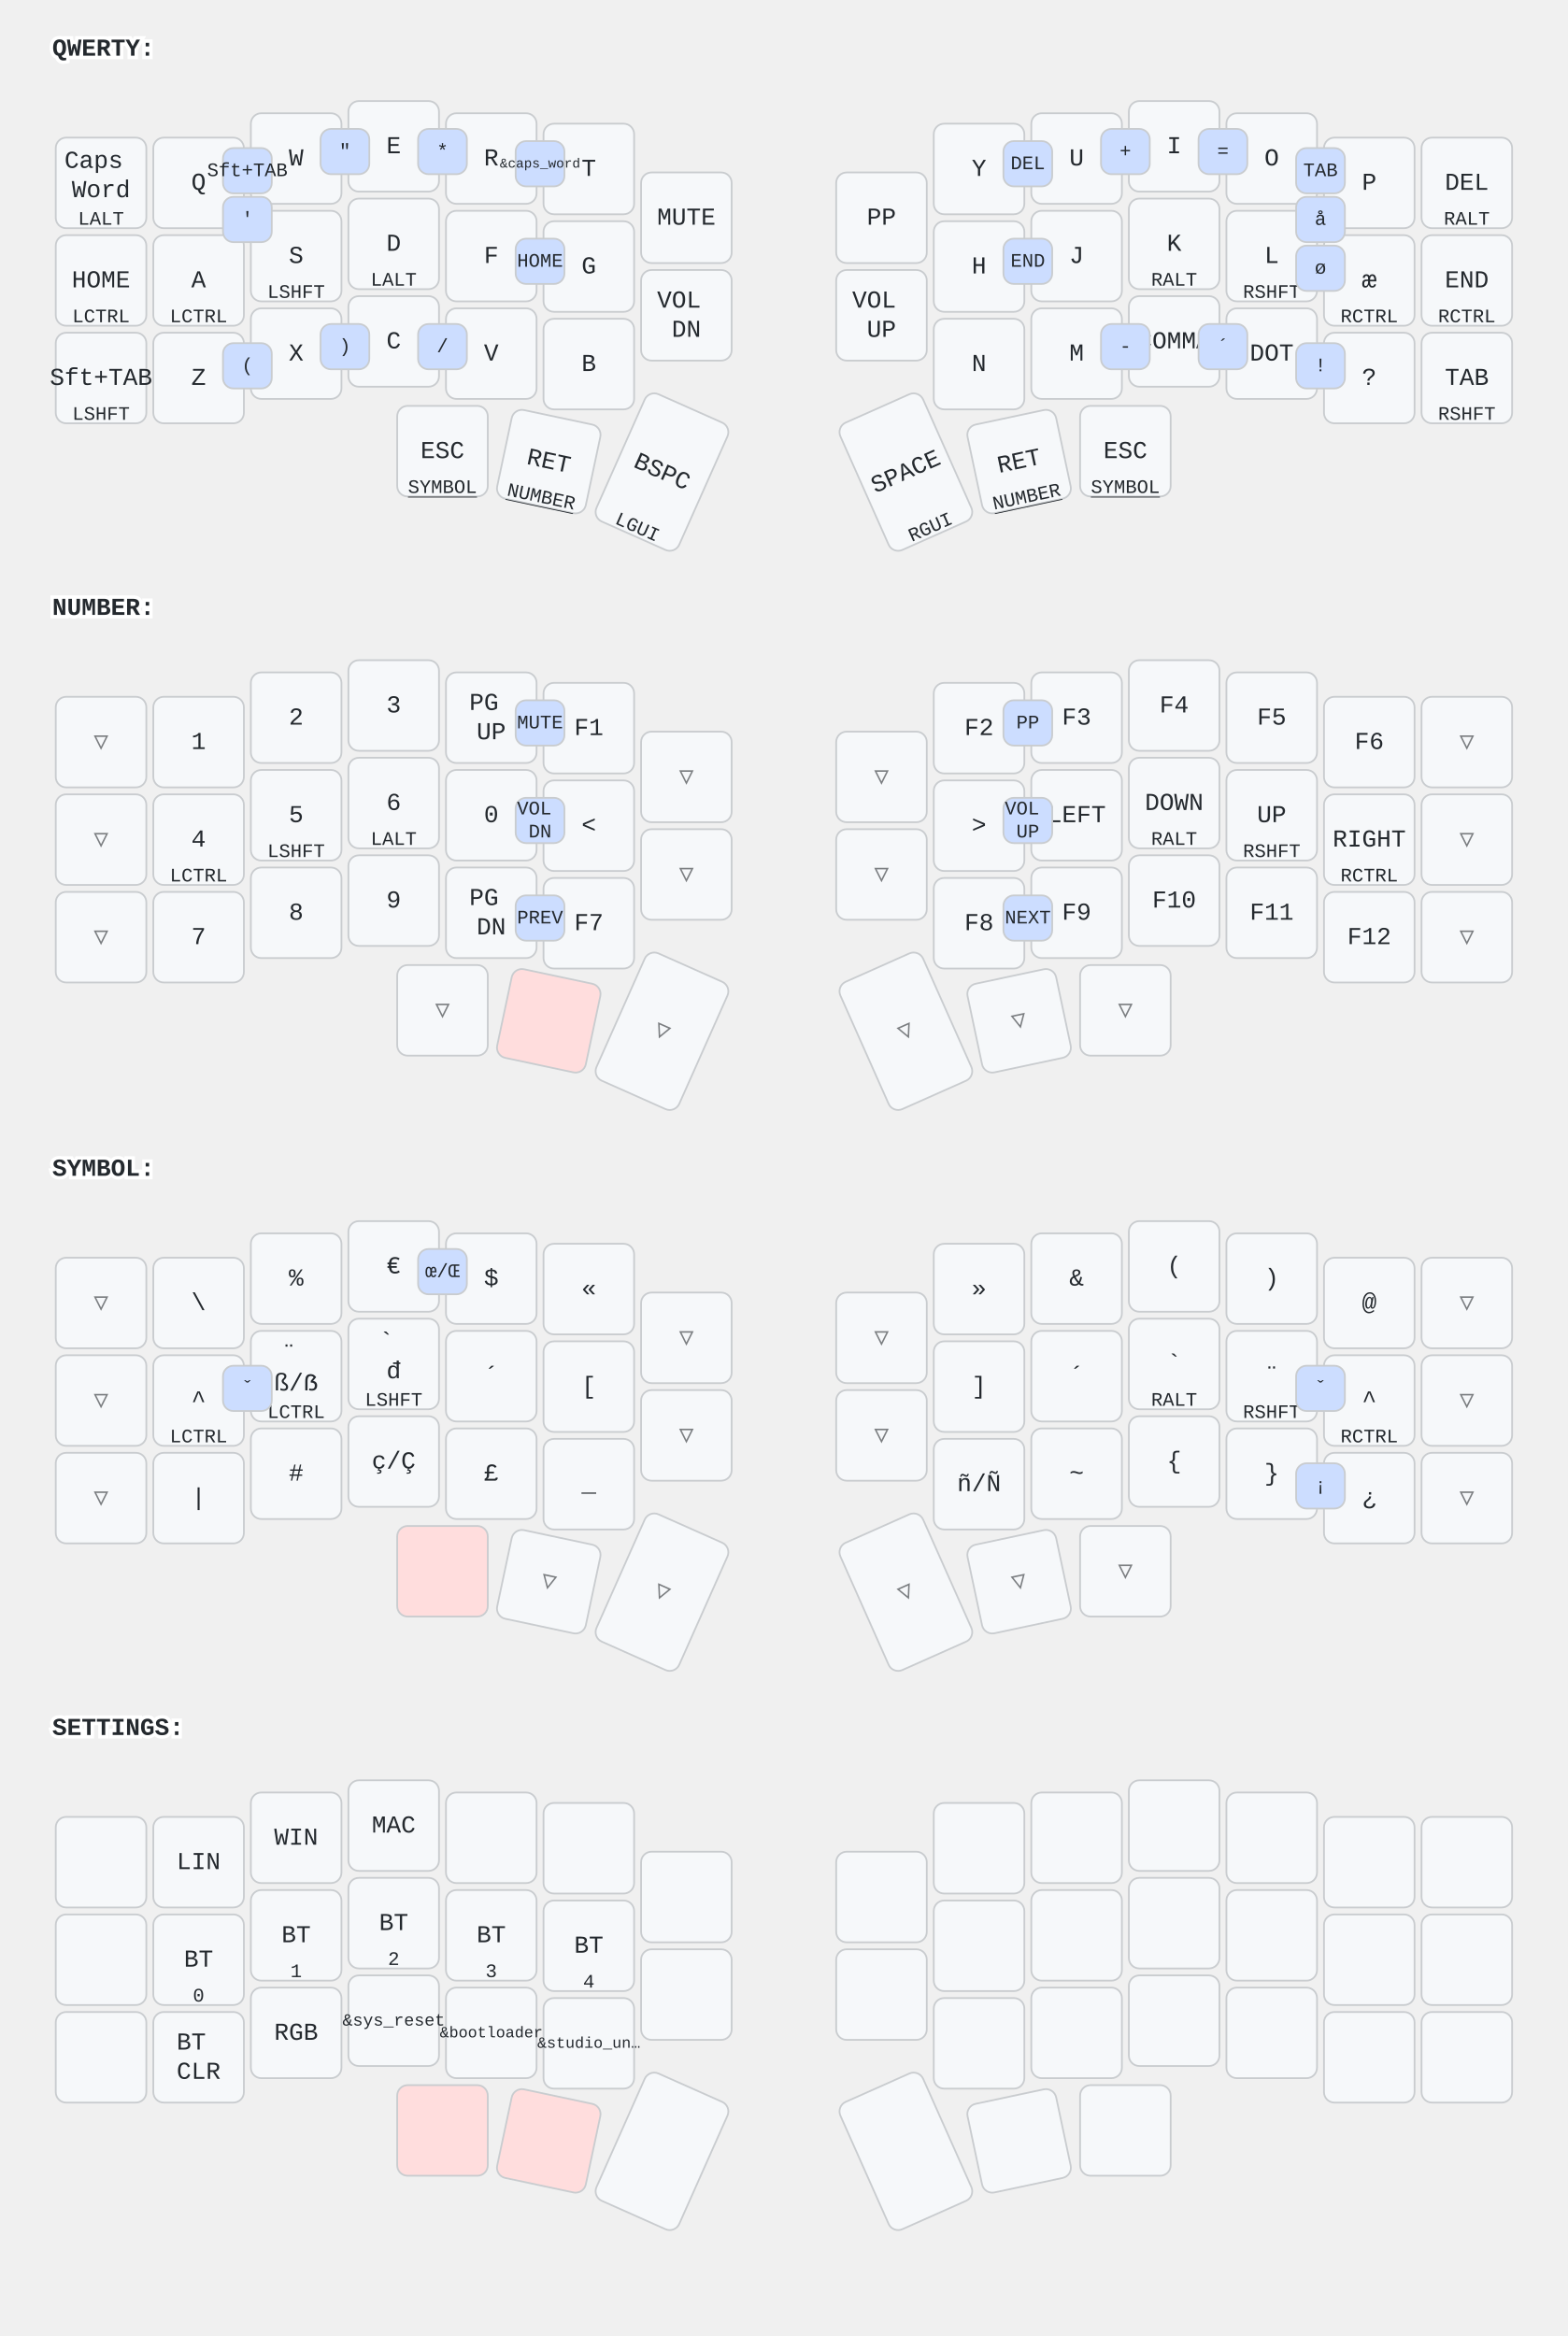
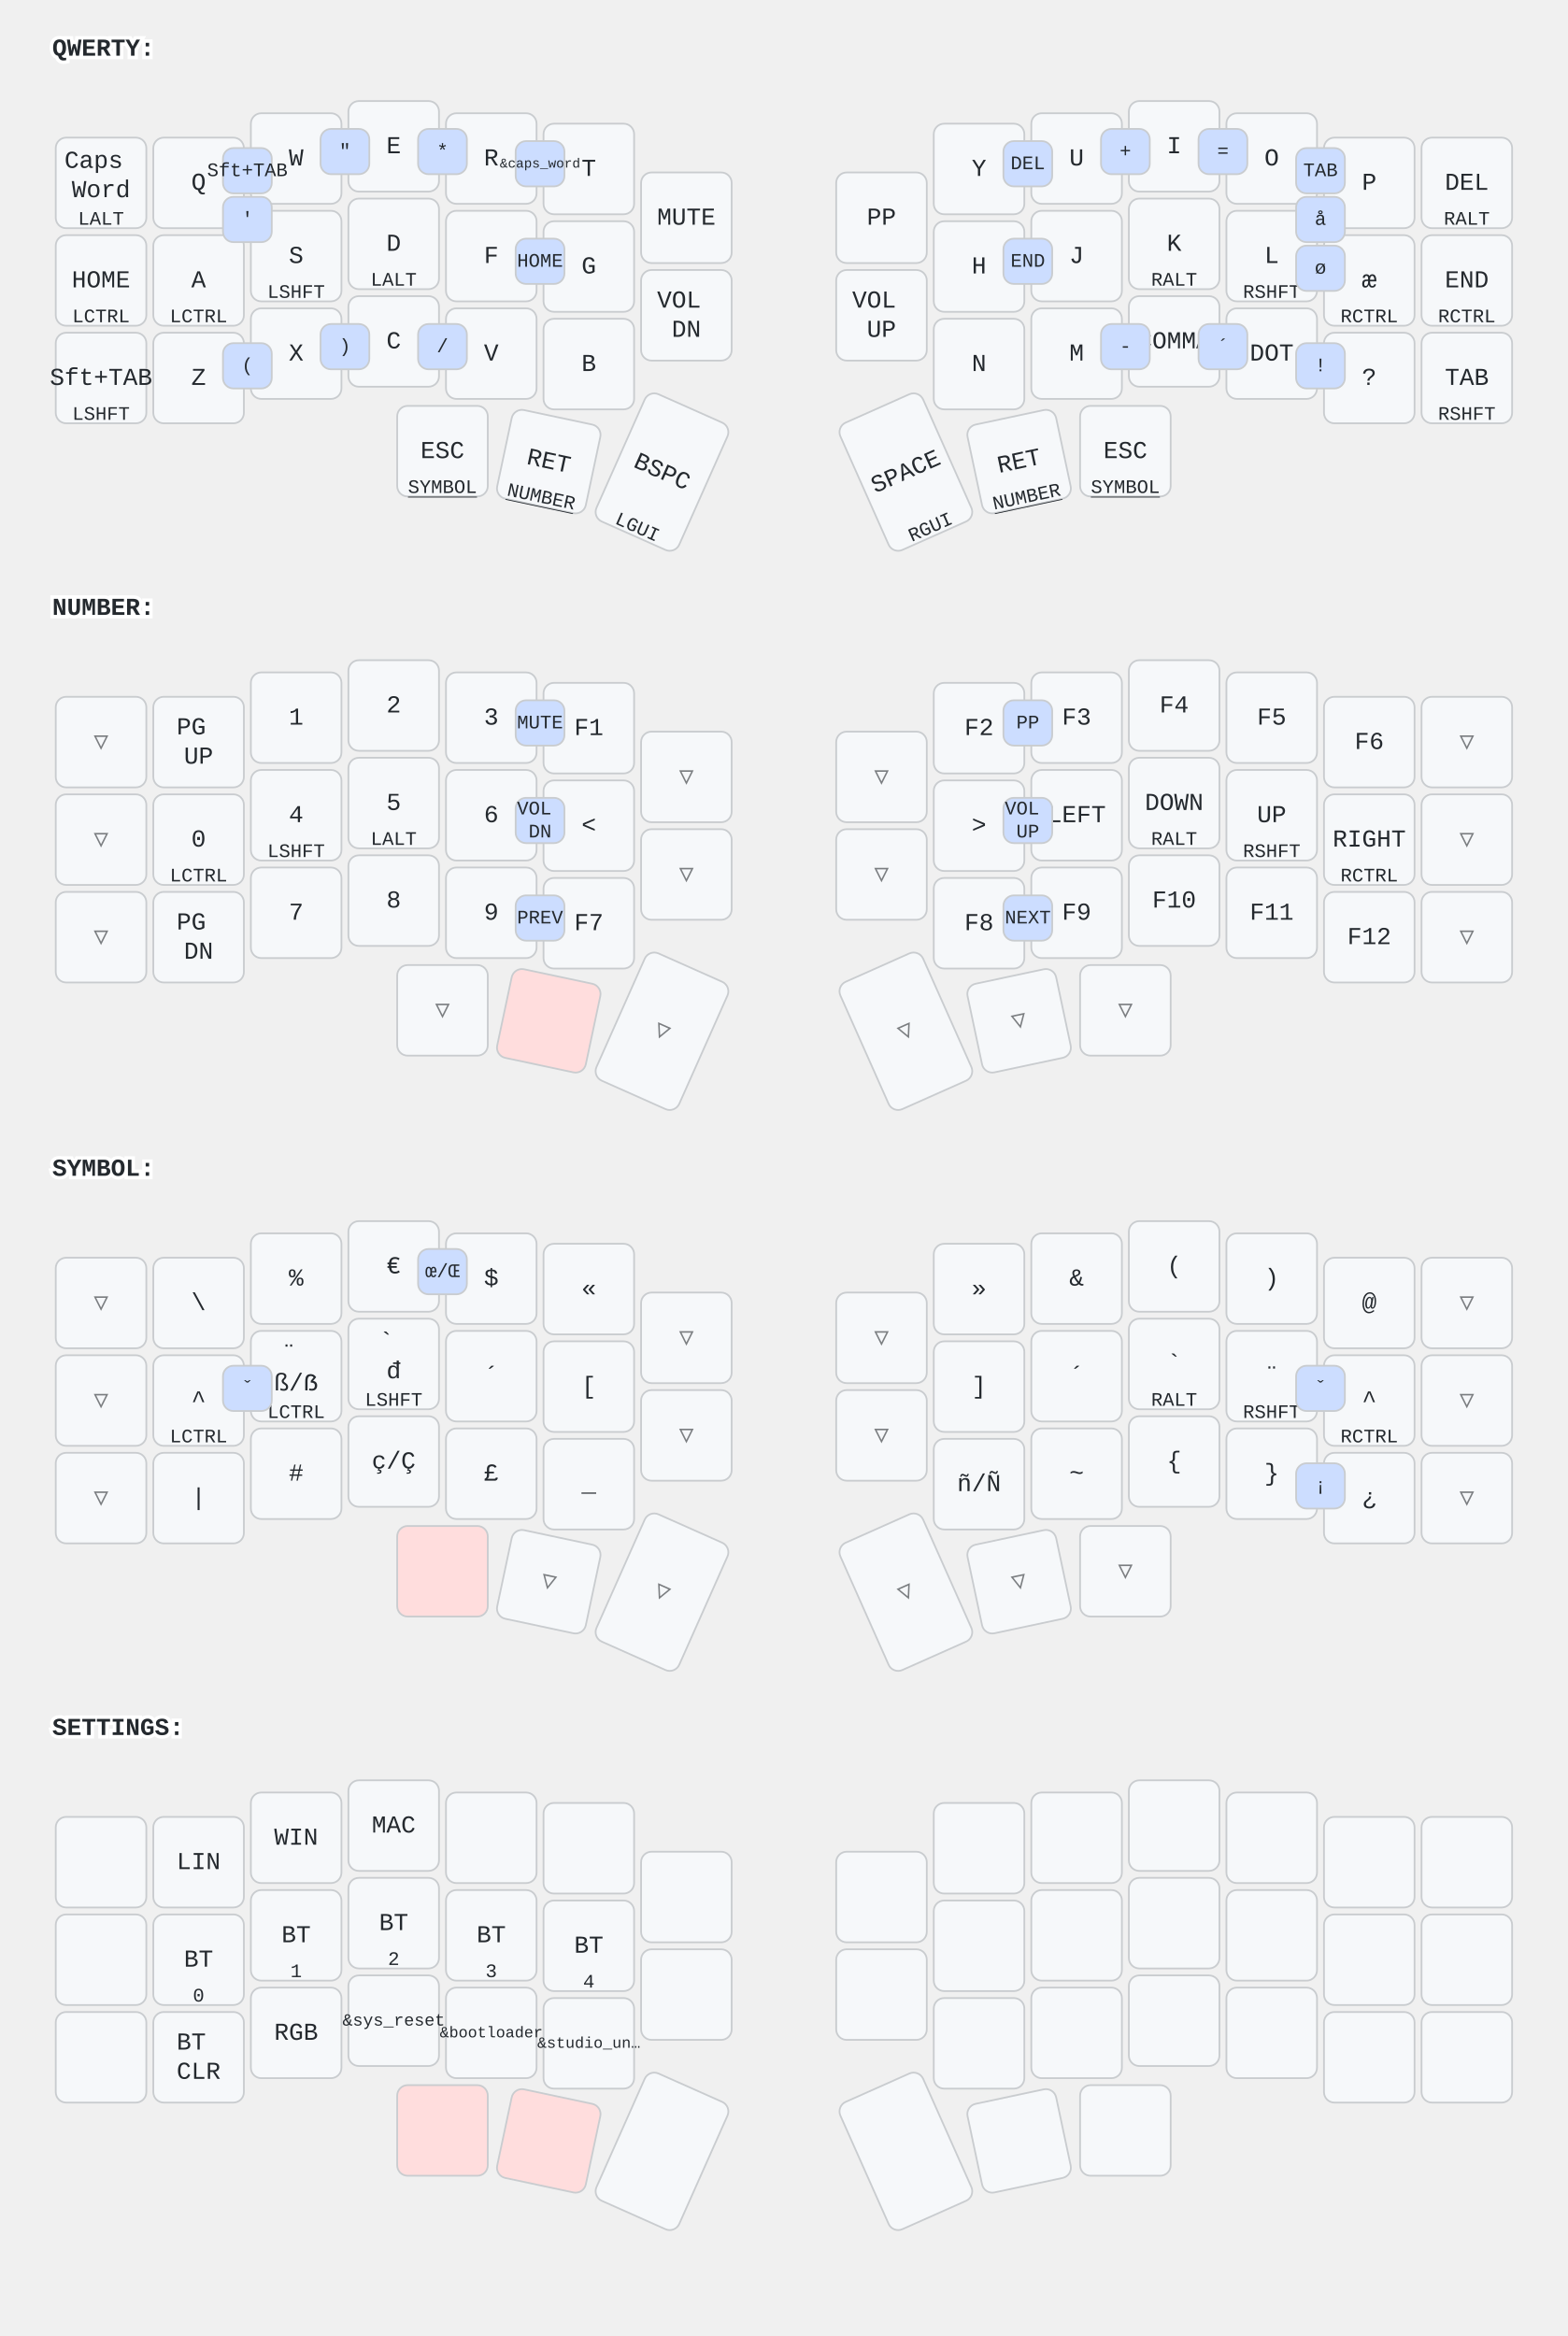
<svg xmlns="http://www.w3.org/2000/svg" width="900" height="1341" viewBox="0 0 900 1341" class="keymap">
  <style>/* inherit to force styles through use tags */
svg path {
    fill: inherit;
}

/* font and background color specifications */
svg.keymap {
    font-family: SFMono-Regular,Consolas,Liberation Mono,Menlo,monospace;
    font-size: 14px;
    font-kerning: normal;
    text-rendering: optimizeLegibility;
    fill: #24292e;
}

/* default key styling */
rect.key {
    fill: #f6f8fa;
}

rect.key, rect.combo {
    stroke: #c9cccf;
    stroke-width: 1;
}

/* default key side styling, only used is draw_key_sides is set */
rect.side {
    filter: brightness(90%);
}

/* color accent for combo boxes */
rect.combo, rect.combo-separate {
    fill: #cdf;
}

/* color accent for held keys */
rect.held, rect.combo.held {
    fill: #fdd;
}

/* color accent for ghost (optional) keys */
rect.ghost, rect.combo.ghost {
    stroke-dasharray: 4, 4;
    stroke-width: 2;
}

text {
    text-anchor: middle;
    dominant-baseline: middle;
}

/* styling for layer labels */
text.label {
    font-weight: bold;
    text-anchor: start;
    stroke: white;
    stroke-width: 4;
    paint-order: stroke;
}

/* styling for optional footer */
text.footer {
    text-anchor: end;
    dominant-baseline: auto;
    stroke: white;
    stroke-width: 4;
    paint-order: stroke;
}

/* styling for combo tap, and key non-tap label text */
text.combo, text.hold, text.shifted, text.left, text.right, text.tl, text.tr, text.bl, text.br {
    font-size: 11px;
}

text.hold, text.bl, text.br {
    text-anchor: middle;
    dominant-baseline: auto;
}

text.shifted, text.tl, text.tr {
    text-anchor: middle;
    dominant-baseline: hanging;
}

text.left, text.tl, text.bl {
    text-anchor: start;
}

text.right, text.tr, text.br {
    text-anchor: end;
}

text.layer-activator {
    text-decoration: underline;
}

/* styling for hold/shifted label text in combo box */
text.combo.hold, text.combo.shifted, text.combo.left, text.combo.right {
    font-size: 8px;
}

/* lighter symbol for transparent keys */
text.trans {
    fill: #7b7e81;
}

/* styling for combo dendrons */
path.combo {
    stroke-width: 1;
    stroke: gray;
    fill: none;
}

/* Start Tabler Icons Cleanup */
/* cannot use height/width with glyphs */
.icon-tabler &gt; path {
    fill: inherit;
    stroke: inherit;
    stroke-width: 2;
}
/* hide tabler's default box */
.icon-tabler &gt; path[stroke="none"][fill="none"] {
    visibility: hidden;
}
/* End Tabler Icons Cleanup */
</style>
  <g transform="translate(30, 0)" class="layer-QWERTY">
    <text x="0" y="28" class="label" id="QWERTY">QWERTY:</text>
    <g transform="translate(0, 56)">
      <g transform="translate(28, 49)" class="key keypos-0">
        <rect rx="6" ry="6" x="-26" y="-26" width="52" height="52" class="key" />
        <text x="0" y="0" class="key tap">
          <tspan x="0" dy="-0.9em">Caps</tspan>
          <tspan x="0" dy="1.2em">Word</tspan>
        </text>
        <text x="0" y="24" class="key hold">LALT</text>
      </g>
      <g transform="translate(84, 49)" class="key keypos-1">
        <rect rx="6" ry="6" x="-26" y="-26" width="52" height="52" class="key" />
        <text x="0" y="0" class="key tap">Q</text>
      </g>
      <g transform="translate(140, 35)" class="key keypos-2">
        <rect rx="6" ry="6" x="-26" y="-26" width="52" height="52" class="key" />
        <text x="0" y="0" class="key tap">W</text>
      </g>
      <g transform="translate(196, 28)" class="key keypos-3">
        <rect rx="6" ry="6" x="-26" y="-26" width="52" height="52" class="key" />
        <text x="0" y="0" class="key tap">E</text>
      </g>
      <g transform="translate(252, 35)" class="key keypos-4">
        <rect rx="6" ry="6" x="-26" y="-26" width="52" height="52" class="key" />
        <text x="0" y="0" class="key tap">R</text>
      </g>
      <g transform="translate(308, 41)" class="key keypos-5">
        <rect rx="6" ry="6" x="-26" y="-26" width="52" height="52" class="key" />
        <text x="0" y="0" class="key tap">T</text>
      </g>
      <g transform="translate(364, 69)" class="key keypos-6">
        <rect rx="6" ry="6" x="-26" y="-26" width="52" height="52" class="key" />
        <text x="0" y="0" class="key tap">MUTE</text>
      </g>
      <g transform="translate(476, 69)" class="key keypos-7">
        <rect rx="6" ry="6" x="-26" y="-26" width="52" height="52" class="key" />
        <text x="0" y="0" class="key tap">PP</text>
      </g>
      <g transform="translate(532, 41)" class="key keypos-8">
        <rect rx="6" ry="6" x="-26" y="-26" width="52" height="52" class="key" />
        <text x="0" y="0" class="key tap">Y</text>
      </g>
      <g transform="translate(588, 35)" class="key keypos-9">
        <rect rx="6" ry="6" x="-26" y="-26" width="52" height="52" class="key" />
        <text x="0" y="0" class="key tap">U</text>
      </g>
      <g transform="translate(644, 28)" class="key keypos-10">
        <rect rx="6" ry="6" x="-26" y="-26" width="52" height="52" class="key" />
        <text x="0" y="0" class="key tap">I</text>
      </g>
      <g transform="translate(700, 35)" class="key keypos-11">
        <rect rx="6" ry="6" x="-26" y="-26" width="52" height="52" class="key" />
        <text x="0" y="0" class="key tap">O</text>
      </g>
      <g transform="translate(756, 49)" class="key keypos-12">
        <rect rx="6" ry="6" x="-26" y="-26" width="52" height="52" class="key" />
        <text x="0" y="0" class="key tap">P</text>
      </g>
      <g transform="translate(812, 49)" class="key keypos-13">
        <rect rx="6" ry="6" x="-26" y="-26" width="52" height="52" class="key" />
        <text x="0" y="0" class="key tap">DEL</text>
        <text x="0" y="24" class="key hold">RALT</text>
      </g>
      <g transform="translate(28, 105)" class="key keypos-14">
        <rect rx="6" ry="6" x="-26" y="-26" width="52" height="52" class="key" />
        <text x="0" y="0" class="key tap">HOME</text>
        <text x="0" y="24" class="key hold">LCTRL</text>
      </g>
      <g transform="translate(84, 105)" class="key keypos-15">
        <rect rx="6" ry="6" x="-26" y="-26" width="52" height="52" class="key" />
        <text x="0" y="0" class="key tap">A</text>
        <text x="0" y="24" class="key hold">LCTRL</text>
      </g>
      <g transform="translate(140, 91)" class="key keypos-16">
        <rect rx="6" ry="6" x="-26" y="-26" width="52" height="52" class="key" />
        <text x="0" y="0" class="key tap">S</text>
        <text x="0" y="24" class="key hold">LSHFT</text>
      </g>
      <g transform="translate(196, 84)" class="key keypos-17">
        <rect rx="6" ry="6" x="-26" y="-26" width="52" height="52" class="key" />
        <text x="0" y="0" class="key tap">D</text>
        <text x="0" y="24" class="key hold">LALT</text>
      </g>
      <g transform="translate(252, 91)" class="key keypos-18">
        <rect rx="6" ry="6" x="-26" y="-26" width="52" height="52" class="key" />
        <text x="0" y="0" class="key tap">F</text>
      </g>
      <g transform="translate(308, 97)" class="key keypos-19">
        <rect rx="6" ry="6" x="-26" y="-26" width="52" height="52" class="key" />
        <text x="0" y="0" class="key tap">G</text>
      </g>
      <g transform="translate(364, 125)" class="key keypos-20">
        <rect rx="6" ry="6" x="-26" y="-26" width="52" height="52" class="key" />
        <text x="0" y="0" class="key tap">
          <tspan x="0" dy="-0.6em">VOL</tspan>
          <tspan x="0" dy="1.2em">DN</tspan>
        </text>
      </g>
      <g transform="translate(476, 125)" class="key keypos-21">
        <rect rx="6" ry="6" x="-26" y="-26" width="52" height="52" class="key" />
        <text x="0" y="0" class="key tap">
          <tspan x="0" dy="-0.6em">VOL</tspan>
          <tspan x="0" dy="1.2em">UP</tspan>
        </text>
      </g>
      <g transform="translate(532, 97)" class="key keypos-22">
        <rect rx="6" ry="6" x="-26" y="-26" width="52" height="52" class="key" />
        <text x="0" y="0" class="key tap">H</text>
      </g>
      <g transform="translate(588, 91)" class="key keypos-23">
        <rect rx="6" ry="6" x="-26" y="-26" width="52" height="52" class="key" />
        <text x="0" y="0" class="key tap">J</text>
      </g>
      <g transform="translate(644, 84)" class="key keypos-24">
        <rect rx="6" ry="6" x="-26" y="-26" width="52" height="52" class="key" />
        <text x="0" y="0" class="key tap">K</text>
        <text x="0" y="24" class="key hold">RALT</text>
      </g>
      <g transform="translate(700, 91)" class="key keypos-25">
        <rect rx="6" ry="6" x="-26" y="-26" width="52" height="52" class="key" />
        <text x="0" y="0" class="key tap">L</text>
        <text x="0" y="24" class="key hold">RSHFT</text>
      </g>
      <g transform="translate(756, 105)" class="key keypos-26">
        <rect rx="6" ry="6" x="-26" y="-26" width="52" height="52" class="key" />
        <text x="0" y="0" class="key tap">æ</text>
        <text x="0" y="24" class="key hold">RCTRL</text>
      </g>
      <g transform="translate(812, 105)" class="key keypos-27">
        <rect rx="6" ry="6" x="-26" y="-26" width="52" height="52" class="key" />
        <text x="0" y="0" class="key tap">END</text>
        <text x="0" y="24" class="key hold">RCTRL</text>
      </g>
      <g transform="translate(28, 161)" class="key keypos-28">
        <rect rx="6" ry="6" x="-26" y="-26" width="52" height="52" class="key" />
        <text x="0" y="0" class="key tap">Sft+TAB</text>
        <text x="0" y="24" class="key hold">LSHFT</text>
      </g>
      <g transform="translate(84, 161)" class="key keypos-29">
        <rect rx="6" ry="6" x="-26" y="-26" width="52" height="52" class="key" />
        <text x="0" y="0" class="key tap">Z</text>
      </g>
      <g transform="translate(140, 147)" class="key keypos-30">
        <rect rx="6" ry="6" x="-26" y="-26" width="52" height="52" class="key" />
        <text x="0" y="0" class="key tap">X</text>
      </g>
      <g transform="translate(196, 140)" class="key keypos-31">
        <rect rx="6" ry="6" x="-26" y="-26" width="52" height="52" class="key" />
        <text x="0" y="0" class="key tap">C</text>
      </g>
      <g transform="translate(252, 147)" class="key keypos-32">
        <rect rx="6" ry="6" x="-26" y="-26" width="52" height="52" class="key" />
        <text x="0" y="0" class="key tap">V</text>
      </g>
      <g transform="translate(308, 153)" class="key keypos-33">
        <rect rx="6" ry="6" x="-26" y="-26" width="52" height="52" class="key" />
        <text x="0" y="0" class="key tap">B</text>
      </g>
      <g transform="translate(532, 153)" class="key keypos-34">
        <rect rx="6" ry="6" x="-26" y="-26" width="52" height="52" class="key" />
        <text x="0" y="0" class="key tap">N</text>
      </g>
      <g transform="translate(588, 147)" class="key keypos-35">
        <rect rx="6" ry="6" x="-26" y="-26" width="52" height="52" class="key" />
        <text x="0" y="0" class="key tap">M</text>
      </g>
      <g transform="translate(644, 140)" class="key keypos-36">
        <rect rx="6" ry="6" x="-26" y="-26" width="52" height="52" class="key" />
        <text x="0" y="0" class="key tap">COMMA</text>
      </g>
      <g transform="translate(700, 147)" class="key keypos-37">
        <rect rx="6" ry="6" x="-26" y="-26" width="52" height="52" class="key" />
        <text x="0" y="0" class="key tap">DOT</text>
      </g>
      <g transform="translate(756, 161)" class="key keypos-38">
        <rect rx="6" ry="6" x="-26" y="-26" width="52" height="52" class="key" />
        <text x="0" y="0" class="key tap">?</text>
      </g>
      <g transform="translate(812, 161)" class="key keypos-39">
        <rect rx="6" ry="6" x="-26" y="-26" width="52" height="52" class="key" />
        <text x="0" y="0" class="key tap">TAB</text>
        <text x="0" y="24" class="key hold">RSHFT</text>
      </g>
      <g transform="translate(224, 203)" class="key keypos-40">
        <rect rx="6" ry="6" x="-26" y="-26" width="52" height="52" class="key" />
        <text x="0" y="0" class="key tap">ESC</text>
        <a href="#SYMBOL">
          <text x="0" y="24" class="key hold layer-activator">SYMBOL</text>
        </a>
      </g>
      <g transform="translate(285, 209) rotate(12.0)" class="key keypos-41">
        <rect rx="6" ry="6" x="-26" y="-26" width="52" height="52" class="key" />
        <text x="0" y="0" class="key tap">RET</text>
        <a href="#NUMBER">
          <text x="0" y="24" class="key hold layer-activator">NUMBER</text>
        </a>
      </g>
      <g transform="translate(350, 215) rotate(24.0)" class="key keypos-42">
        <rect rx="6" ry="6" x="-26" y="-40" width="52" height="80" class="key" />
        <text x="0" y="0" class="key tap">BSPC</text>
        <text x="0" y="38" class="key hold">LGUI</text>
      </g>
      <g transform="translate(490, 215) rotate(-24.0)" class="key keypos-43">
        <rect rx="6" ry="6" x="-26" y="-40" width="52" height="80" class="key" />
        <text x="0" y="0" class="key tap">SPACE</text>
        <text x="0" y="38" class="key hold">RGUI</text>
      </g>
      <g transform="translate(555, 209) rotate(-12.0)" class="key keypos-44">
        <rect rx="6" ry="6" x="-26" y="-26" width="52" height="52" class="key" />
        <text x="0" y="0" class="key tap">RET</text>
        <a href="#NUMBER">
          <text x="0" y="24" class="key hold layer-activator">NUMBER</text>
        </a>
      </g>
      <g transform="translate(616, 203)" class="key keypos-45">
        <rect rx="6" ry="6" x="-26" y="-26" width="52" height="52" class="key" />
        <text x="0" y="0" class="key tap">ESC</text>
        <a href="#SYMBOL">
          <text x="0" y="24" class="key hold layer-activator">SYMBOL</text>
        </a>
      </g>
      <g class="combo combopos-0">
        <rect rx="6" ry="6" x="714" y="57" width="28" height="26" class="combo" />
        <text x="728" y="70" class="combo tap">å</text>
      </g>
      <g class="combo combopos-1">
        <rect rx="6" ry="6" x="714" y="85" width="28" height="26" class="combo" />
        <text x="728" y="98" class="combo tap">ø</text>
      </g>
      <g class="combo combopos-2">
        <rect rx="6" ry="6" x="98" y="29" width="28" height="26" class="combo" />
        <text x="112" y="42" class="combo tap">Sft+TAB</text>
      </g>
      <g class="combo combopos-3">
        <rect rx="6" ry="6" x="714" y="29" width="28" height="26" class="combo" />
        <text x="728" y="42" class="combo tap">TAB</text>
      </g>
      <g class="combo combopos-4">
        <rect rx="6" ry="6" x="98" y="57" width="28" height="26" class="combo" />
        <text x="112" y="70" class="combo tap">'</text>
      </g>
      <g class="combo combopos-5">
        <rect rx="6" ry="6" x="154" y="18" width="28" height="26" class="combo" />
        <text x="168" y="31" class="combo tap">"</text>
      </g>
      <g class="combo combopos-6">
        <rect rx="6" ry="6" x="210" y="18" width="28" height="26" class="combo" />
        <text x="224" y="31" class="combo tap">*</text>
      </g>
      <g class="combo combopos-7">
        <rect rx="6" ry="6" x="266" y="25" width="28" height="26" class="combo" />
        <text x="280" y="38" class="combo tap">
          <tspan style="font-size: 70%">&amp;caps_word</tspan>
        </text>
      </g>
      <g class="combo combopos-8">
        <rect rx="6" ry="6" x="266" y="81" width="28" height="26" class="combo" />
        <text x="280" y="94" class="combo tap">HOME</text>
      </g>
      <g class="combo combopos-9">
        <rect rx="6" ry="6" x="546" y="25" width="28" height="26" class="combo" />
        <text x="560" y="38" class="combo tap">DEL</text>
      </g>
      <g class="combo combopos-10">
        <rect rx="6" ry="6" x="546" y="81" width="28" height="26" class="combo" />
        <text x="560" y="94" class="combo tap">END</text>
      </g>
      <g class="combo combopos-11">
        <rect rx="6" ry="6" x="602" y="18" width="28" height="26" class="combo" />
        <text x="616" y="31" class="combo tap">+</text>
      </g>
      <g class="combo combopos-12">
        <rect rx="6" ry="6" x="602" y="130" width="28" height="26" class="combo" />
        <text x="616" y="143" class="combo tap">-</text>
      </g>
      <g class="combo combopos-13">
        <rect rx="6" ry="6" x="714" y="141" width="28" height="26" class="combo" />
        <text x="728" y="154" class="combo tap">!</text>
      </g>
      <g class="combo combopos-14">
        <rect rx="6" ry="6" x="98" y="141" width="28" height="26" class="combo" />
        <text x="112" y="154" class="combo tap">(</text>
      </g>
      <g class="combo combopos-15">
        <rect rx="6" ry="6" x="154" y="130" width="28" height="26" class="combo" />
        <text x="168" y="143" class="combo tap">)</text>
      </g>
      <g class="combo combopos-16">
        <rect rx="6" ry="6" x="658" y="130" width="28" height="26" class="combo" />
        <text x="672" y="143" class="combo tap">´</text>
      </g>
      <g class="combo combopos-17">
        <rect rx="6" ry="6" x="658" y="18" width="28" height="26" class="combo" />
        <text x="672" y="31" class="combo tap">=</text>
      </g>
      <g class="combo combopos-18">
        <rect rx="6" ry="6" x="210" y="130" width="28" height="26" class="combo" />
        <text x="224" y="143" class="combo tap">/</text>
      </g>
    </g>
  </g>
  <g transform="translate(30, 321)" class="layer-NUMBER">
    <text x="0" y="28" class="label" id="NUMBER">NUMBER:</text>
    <g transform="translate(0, 56)">
      <g transform="translate(28, 49)" class="key trans keypos-0">
        <rect rx="6" ry="6" x="-26" y="-26" width="52" height="52" class="key trans" />
        <text x="0" y="0" class="key trans tap">▽</text>
      </g>
      <g transform="translate(84, 49)" class="key keypos-1">
        <rect rx="6" ry="6" x="-26" y="-26" width="52" height="52" class="key" />
-         <text x="0" y="0" class="key tap">1</text>
-       </g>
-       <g transform="translate(140, 35)" class="key keypos-2">
-         <rect rx="6" ry="6" x="-26" y="-26" width="52" height="52" class="key" />
-         <text x="0" y="0" class="key tap">2</text>
-       </g>
-       <g transform="translate(196, 28)" class="key keypos-3">
-         <rect rx="6" ry="6" x="-26" y="-26" width="52" height="52" class="key" />
-         <text x="0" y="0" class="key tap">3</text>
-       </g>
-       <g transform="translate(252, 35)" class="key keypos-4">
-         <rect rx="6" ry="6" x="-26" y="-26" width="52" height="52" class="key" />
        <text x="0" y="0" class="key tap">
          <tspan x="0" dy="-0.6em">PG</tspan>
          <tspan x="0" dy="1.2em">UP</tspan>
        </text>
      </g>
+       <g transform="translate(140, 35)" class="key keypos-2">
+         <rect rx="6" ry="6" x="-26" y="-26" width="52" height="52" class="key" />
+         <text x="0" y="0" class="key tap">1</text>
+       </g>
+       <g transform="translate(196, 28)" class="key keypos-3">
+         <rect rx="6" ry="6" x="-26" y="-26" width="52" height="52" class="key" />
+         <text x="0" y="0" class="key tap">2</text>
+       </g>
+       <g transform="translate(252, 35)" class="key keypos-4">
+         <rect rx="6" ry="6" x="-26" y="-26" width="52" height="52" class="key" />
+         <text x="0" y="0" class="key tap">3</text>
+       </g>
      <g transform="translate(308, 41)" class="key keypos-5">
        <rect rx="6" ry="6" x="-26" y="-26" width="52" height="52" class="key" />
        <text x="0" y="0" class="key tap">F1</text>
      </g>
      <g transform="translate(364, 69)" class="key trans keypos-6">
        <rect rx="6" ry="6" x="-26" y="-26" width="52" height="52" class="key trans" />
        <text x="0" y="0" class="key trans tap">▽</text>
      </g>
      <g transform="translate(476, 69)" class="key trans keypos-7">
        <rect rx="6" ry="6" x="-26" y="-26" width="52" height="52" class="key trans" />
        <text x="0" y="0" class="key trans tap">▽</text>
      </g>
      <g transform="translate(532, 41)" class="key keypos-8">
        <rect rx="6" ry="6" x="-26" y="-26" width="52" height="52" class="key" />
        <text x="0" y="0" class="key tap">F2</text>
      </g>
      <g transform="translate(588, 35)" class="key keypos-9">
        <rect rx="6" ry="6" x="-26" y="-26" width="52" height="52" class="key" />
        <text x="0" y="0" class="key tap">F3</text>
      </g>
      <g transform="translate(644, 28)" class="key keypos-10">
        <rect rx="6" ry="6" x="-26" y="-26" width="52" height="52" class="key" />
        <text x="0" y="0" class="key tap">F4</text>
      </g>
      <g transform="translate(700, 35)" class="key keypos-11">
        <rect rx="6" ry="6" x="-26" y="-26" width="52" height="52" class="key" />
        <text x="0" y="0" class="key tap">F5</text>
      </g>
      <g transform="translate(756, 49)" class="key keypos-12">
        <rect rx="6" ry="6" x="-26" y="-26" width="52" height="52" class="key" />
        <text x="0" y="0" class="key tap">F6</text>
      </g>
      <g transform="translate(812, 49)" class="key trans keypos-13">
        <rect rx="6" ry="6" x="-26" y="-26" width="52" height="52" class="key trans" />
        <text x="0" y="0" class="key trans tap">▽</text>
      </g>
      <g transform="translate(28, 105)" class="key trans keypos-14">
        <rect rx="6" ry="6" x="-26" y="-26" width="52" height="52" class="key trans" />
        <text x="0" y="0" class="key trans tap">▽</text>
      </g>
      <g transform="translate(84, 105)" class="key keypos-15">
        <rect rx="6" ry="6" x="-26" y="-26" width="52" height="52" class="key" />
+         <text x="0" y="0" class="key tap">0</text>
+         <text x="0" y="24" class="key hold">LCTRL</text>
+       </g>
+       <g transform="translate(140, 91)" class="key keypos-16">
+         <rect rx="6" ry="6" x="-26" y="-26" width="52" height="52" class="key" />
        <text x="0" y="0" class="key tap">4</text>
-         <text x="0" y="24" class="key hold">LCTRL</text>
-       </g>
-       <g transform="translate(140, 91)" class="key keypos-16">
+         <text x="0" y="24" class="key hold">LSHFT</text>
+       </g>
+       <g transform="translate(196, 84)" class="key keypos-17">
        <rect rx="6" ry="6" x="-26" y="-26" width="52" height="52" class="key" />
        <text x="0" y="0" class="key tap">5</text>
-         <text x="0" y="24" class="key hold">LSHFT</text>
-       </g>
-       <g transform="translate(196, 84)" class="key keypos-17">
+         <text x="0" y="24" class="key hold">LALT</text>
+       </g>
+       <g transform="translate(252, 91)" class="key keypos-18">
        <rect rx="6" ry="6" x="-26" y="-26" width="52" height="52" class="key" />
        <text x="0" y="0" class="key tap">6</text>
-         <text x="0" y="24" class="key hold">LALT</text>
-       </g>
-       <g transform="translate(252, 91)" class="key keypos-18">
-         <rect rx="6" ry="6" x="-26" y="-26" width="52" height="52" class="key" />
-         <text x="0" y="0" class="key tap">0</text>
      </g>
      <g transform="translate(308, 97)" class="key keypos-19">
        <rect rx="6" ry="6" x="-26" y="-26" width="52" height="52" class="key" />
        <text x="0" y="0" class="key tap">&lt;</text>
      </g>
      <g transform="translate(364, 125)" class="key trans keypos-20">
        <rect rx="6" ry="6" x="-26" y="-26" width="52" height="52" class="key trans" />
        <text x="0" y="0" class="key trans tap">▽</text>
      </g>
      <g transform="translate(476, 125)" class="key trans keypos-21">
        <rect rx="6" ry="6" x="-26" y="-26" width="52" height="52" class="key trans" />
        <text x="0" y="0" class="key trans tap">▽</text>
      </g>
      <g transform="translate(532, 97)" class="key keypos-22">
        <rect rx="6" ry="6" x="-26" y="-26" width="52" height="52" class="key" />
        <text x="0" y="0" class="key tap">&gt;</text>
      </g>
      <g transform="translate(588, 91)" class="key keypos-23">
        <rect rx="6" ry="6" x="-26" y="-26" width="52" height="52" class="key" />
        <text x="0" y="0" class="key tap">LEFT</text>
      </g>
      <g transform="translate(644, 84)" class="key keypos-24">
        <rect rx="6" ry="6" x="-26" y="-26" width="52" height="52" class="key" />
        <text x="0" y="0" class="key tap">DOWN</text>
        <text x="0" y="24" class="key hold">RALT</text>
      </g>
      <g transform="translate(700, 91)" class="key keypos-25">
        <rect rx="6" ry="6" x="-26" y="-26" width="52" height="52" class="key" />
        <text x="0" y="0" class="key tap">UP</text>
        <text x="0" y="24" class="key hold">RSHFT</text>
      </g>
      <g transform="translate(756, 105)" class="key keypos-26">
        <rect rx="6" ry="6" x="-26" y="-26" width="52" height="52" class="key" />
        <text x="0" y="0" class="key tap">RIGHT</text>
        <text x="0" y="24" class="key hold">RCTRL</text>
      </g>
      <g transform="translate(812, 105)" class="key trans keypos-27">
        <rect rx="6" ry="6" x="-26" y="-26" width="52" height="52" class="key trans" />
        <text x="0" y="0" class="key trans tap">▽</text>
      </g>
      <g transform="translate(28, 161)" class="key trans keypos-28">
        <rect rx="6" ry="6" x="-26" y="-26" width="52" height="52" class="key trans" />
        <text x="0" y="0" class="key trans tap">▽</text>
      </g>
      <g transform="translate(84, 161)" class="key keypos-29">
-         <rect rx="6" ry="6" x="-26" y="-26" width="52" height="52" class="key" />
-         <text x="0" y="0" class="key tap">7</text>
-       </g>
-       <g transform="translate(140, 147)" class="key keypos-30">
-         <rect rx="6" ry="6" x="-26" y="-26" width="52" height="52" class="key" />
-         <text x="0" y="0" class="key tap">8</text>
-       </g>
-       <g transform="translate(196, 140)" class="key keypos-31">
-         <rect rx="6" ry="6" x="-26" y="-26" width="52" height="52" class="key" />
-         <text x="0" y="0" class="key tap">9</text>
-       </g>
-       <g transform="translate(252, 147)" class="key keypos-32">
        <rect rx="6" ry="6" x="-26" y="-26" width="52" height="52" class="key" />
        <text x="0" y="0" class="key tap">
          <tspan x="0" dy="-0.6em">PG</tspan>
          <tspan x="0" dy="1.2em">DN</tspan>
        </text>
+       </g>
+       <g transform="translate(140, 147)" class="key keypos-30">
+         <rect rx="6" ry="6" x="-26" y="-26" width="52" height="52" class="key" />
+         <text x="0" y="0" class="key tap">7</text>
+       </g>
+       <g transform="translate(196, 140)" class="key keypos-31">
+         <rect rx="6" ry="6" x="-26" y="-26" width="52" height="52" class="key" />
+         <text x="0" y="0" class="key tap">8</text>
+       </g>
+       <g transform="translate(252, 147)" class="key keypos-32">
+         <rect rx="6" ry="6" x="-26" y="-26" width="52" height="52" class="key" />
+         <text x="0" y="0" class="key tap">9</text>
      </g>
      <g transform="translate(308, 153)" class="key keypos-33">
        <rect rx="6" ry="6" x="-26" y="-26" width="52" height="52" class="key" />
        <text x="0" y="0" class="key tap">F7</text>
      </g>
      <g transform="translate(532, 153)" class="key keypos-34">
        <rect rx="6" ry="6" x="-26" y="-26" width="52" height="52" class="key" />
        <text x="0" y="0" class="key tap">F8</text>
      </g>
      <g transform="translate(588, 147)" class="key keypos-35">
        <rect rx="6" ry="6" x="-26" y="-26" width="52" height="52" class="key" />
        <text x="0" y="0" class="key tap">F9</text>
      </g>
      <g transform="translate(644, 140)" class="key keypos-36">
        <rect rx="6" ry="6" x="-26" y="-26" width="52" height="52" class="key" />
        <text x="0" y="0" class="key tap">F10</text>
      </g>
      <g transform="translate(700, 147)" class="key keypos-37">
        <rect rx="6" ry="6" x="-26" y="-26" width="52" height="52" class="key" />
        <text x="0" y="0" class="key tap">F11</text>
      </g>
      <g transform="translate(756, 161)" class="key keypos-38">
        <rect rx="6" ry="6" x="-26" y="-26" width="52" height="52" class="key" />
        <text x="0" y="0" class="key tap">F12</text>
      </g>
      <g transform="translate(812, 161)" class="key trans keypos-39">
        <rect rx="6" ry="6" x="-26" y="-26" width="52" height="52" class="key trans" />
        <text x="0" y="0" class="key trans tap">▽</text>
      </g>
      <g transform="translate(224, 203)" class="key trans keypos-40">
        <rect rx="6" ry="6" x="-26" y="-26" width="52" height="52" class="key trans" />
        <text x="0" y="0" class="key trans tap">▽</text>
      </g>
      <g transform="translate(285, 209) rotate(12.0)" class="key held keypos-41">
        <rect rx="6" ry="6" x="-26" y="-26" width="52" height="52" class="key held" />
      </g>
      <g transform="translate(350, 215) rotate(24.0)" class="key trans keypos-42">
        <rect rx="6" ry="6" x="-26" y="-40" width="52" height="80" class="key trans" />
        <text x="0" y="0" class="key trans tap">▽</text>
      </g>
      <g transform="translate(490, 215) rotate(-24.0)" class="key trans keypos-43">
        <rect rx="6" ry="6" x="-26" y="-40" width="52" height="80" class="key trans" />
        <text x="0" y="0" class="key trans tap">▽</text>
      </g>
      <g transform="translate(555, 209) rotate(-12.0)" class="key trans keypos-44">
        <rect rx="6" ry="6" x="-26" y="-26" width="52" height="52" class="key trans" />
        <text x="0" y="0" class="key trans tap">▽</text>
      </g>
      <g transform="translate(616, 203)" class="key trans keypos-45">
        <rect rx="6" ry="6" x="-26" y="-26" width="52" height="52" class="key trans" />
        <text x="0" y="0" class="key trans tap">▽</text>
      </g>
      <g class="combo combopos-0">
        <rect rx="6" ry="6" x="266" y="25" width="28" height="26" class="combo" />
        <text x="280" y="38" class="combo tap">MUTE</text>
      </g>
      <g class="combo combopos-1">
        <rect rx="6" ry="6" x="266" y="81" width="28" height="26" class="combo" />
        <text x="280" y="94" class="combo tap">
          <tspan x="280" dy="-0.6em">VOL</tspan>
          <tspan x="280" dy="1.2em">DN</tspan>
        </text>
      </g>
      <g class="combo combopos-2">
        <rect rx="6" ry="6" x="546" y="25" width="28" height="26" class="combo" />
        <text x="560" y="38" class="combo tap">PP</text>
      </g>
      <g class="combo combopos-3">
        <rect rx="6" ry="6" x="546" y="81" width="28" height="26" class="combo" />
        <text x="560" y="94" class="combo tap">
          <tspan x="560" dy="-0.6em">VOL</tspan>
          <tspan x="560" dy="1.2em">UP</tspan>
        </text>
      </g>
      <g class="combo combopos-4">
        <rect rx="6" ry="6" x="266" y="137" width="28" height="26" class="combo" />
        <text x="280" y="150" class="combo tap">PREV</text>
      </g>
      <g class="combo combopos-5">
        <rect rx="6" ry="6" x="546" y="137" width="28" height="26" class="combo" />
        <text x="560" y="150" class="combo tap">NEXT</text>
      </g>
    </g>
  </g>
  <g transform="translate(30, 643)" class="layer-SYMBOL">
    <text x="0" y="28" class="label" id="SYMBOL">SYMBOL:</text>
    <g transform="translate(0, 56)">
      <g transform="translate(28, 49)" class="key trans keypos-0">
        <rect rx="6" ry="6" x="-26" y="-26" width="52" height="52" class="key trans" />
        <text x="0" y="0" class="key trans tap">▽</text>
      </g>
      <g transform="translate(84, 49)" class="key keypos-1">
        <rect rx="6" ry="6" x="-26" y="-26" width="52" height="52" class="key" />
        <text x="0" y="0" class="key tap">\</text>
      </g>
      <g transform="translate(140, 35)" class="key keypos-2">
        <rect rx="6" ry="6" x="-26" y="-26" width="52" height="52" class="key" />
        <text x="0" y="0" class="key tap">%</text>
      </g>
      <g transform="translate(196, 28)" class="key keypos-3">
        <rect rx="6" ry="6" x="-26" y="-26" width="52" height="52" class="key" />
        <text x="0" y="0" class="key tap">€</text>
      </g>
      <g transform="translate(252, 35)" class="key keypos-4">
        <rect rx="6" ry="6" x="-26" y="-26" width="52" height="52" class="key" />
        <text x="0" y="0" class="key tap">$</text>
      </g>
      <g transform="translate(308, 41)" class="key keypos-5">
        <rect rx="6" ry="6" x="-26" y="-26" width="52" height="52" class="key" />
        <text x="0" y="0" class="key tap">«</text>
      </g>
      <g transform="translate(364, 69)" class="key trans keypos-6">
        <rect rx="6" ry="6" x="-26" y="-26" width="52" height="52" class="key trans" />
        <text x="0" y="0" class="key trans tap">▽</text>
      </g>
      <g transform="translate(476, 69)" class="key trans keypos-7">
        <rect rx="6" ry="6" x="-26" y="-26" width="52" height="52" class="key trans" />
        <text x="0" y="0" class="key trans tap">▽</text>
      </g>
      <g transform="translate(532, 41)" class="key keypos-8">
        <rect rx="6" ry="6" x="-26" y="-26" width="52" height="52" class="key" />
        <text x="0" y="0" class="key tap">»</text>
      </g>
      <g transform="translate(588, 35)" class="key keypos-9">
        <rect rx="6" ry="6" x="-26" y="-26" width="52" height="52" class="key" />
        <text x="0" y="0" class="key tap">&amp;</text>
      </g>
      <g transform="translate(644, 28)" class="key keypos-10">
        <rect rx="6" ry="6" x="-26" y="-26" width="52" height="52" class="key" />
        <text x="0" y="0" class="key tap">(</text>
      </g>
      <g transform="translate(700, 35)" class="key keypos-11">
        <rect rx="6" ry="6" x="-26" y="-26" width="52" height="52" class="key" />
        <text x="0" y="0" class="key tap">)</text>
      </g>
      <g transform="translate(756, 49)" class="key keypos-12">
        <rect rx="6" ry="6" x="-26" y="-26" width="52" height="52" class="key" />
        <text x="0" y="0" class="key tap">@</text>
      </g>
      <g transform="translate(812, 49)" class="key trans keypos-13">
        <rect rx="6" ry="6" x="-26" y="-26" width="52" height="52" class="key trans" />
        <text x="0" y="0" class="key trans tap">▽</text>
      </g>
      <g transform="translate(28, 105)" class="key trans keypos-14">
        <rect rx="6" ry="6" x="-26" y="-26" width="52" height="52" class="key trans" />
        <text x="0" y="0" class="key trans tap">▽</text>
      </g>
      <g transform="translate(84, 105)" class="key keypos-15">
        <rect rx="6" ry="6" x="-26" y="-26" width="52" height="52" class="key" />
        <text x="0" y="0" class="key tap">^</text>
        <text x="0" y="24" class="key hold">LCTRL</text>
      </g>
      <g transform="translate(140, 91)" class="key keypos-16">
        <rect rx="6" ry="6" x="-26" y="-26" width="52" height="52" class="key" />
        <text x="0" y="0" class="key tap">
          <tspan x="0" dy="-0.9em">¨</tspan>
          <tspan x="0" dy="1.2em">ß/ẞ</tspan>
        </text>
        <text x="0" y="24" class="key hold">LCTRL</text>
      </g>
      <g transform="translate(196, 84)" class="key keypos-17">
        <rect rx="6" ry="6" x="-26" y="-26" width="52" height="52" class="key" />
        <text x="0" y="0" class="key tap">
          <tspan x="0" dy="-0.9em">`</tspan>
          <tspan x="0" dy="1.2em">đ</tspan>
        </text>
        <text x="0" y="24" class="key hold">LSHFT</text>
      </g>
      <g transform="translate(252, 91)" class="key keypos-18">
        <rect rx="6" ry="6" x="-26" y="-26" width="52" height="52" class="key" />
        <text x="0" y="0" class="key tap">´</text>
      </g>
      <g transform="translate(308, 97)" class="key keypos-19">
        <rect rx="6" ry="6" x="-26" y="-26" width="52" height="52" class="key" />
        <text x="0" y="0" class="key tap">[</text>
      </g>
      <g transform="translate(364, 125)" class="key trans keypos-20">
        <rect rx="6" ry="6" x="-26" y="-26" width="52" height="52" class="key trans" />
        <text x="0" y="0" class="key trans tap">▽</text>
      </g>
      <g transform="translate(476, 125)" class="key trans keypos-21">
        <rect rx="6" ry="6" x="-26" y="-26" width="52" height="52" class="key trans" />
        <text x="0" y="0" class="key trans tap">▽</text>
      </g>
      <g transform="translate(532, 97)" class="key keypos-22">
        <rect rx="6" ry="6" x="-26" y="-26" width="52" height="52" class="key" />
        <text x="0" y="0" class="key tap">]</text>
      </g>
      <g transform="translate(588, 91)" class="key keypos-23">
        <rect rx="6" ry="6" x="-26" y="-26" width="52" height="52" class="key" />
        <text x="0" y="0" class="key tap">´</text>
      </g>
      <g transform="translate(644, 84)" class="key keypos-24">
        <rect rx="6" ry="6" x="-26" y="-26" width="52" height="52" class="key" />
        <text x="0" y="0" class="key tap">`</text>
        <text x="0" y="24" class="key hold">RALT</text>
      </g>
      <g transform="translate(700, 91)" class="key keypos-25">
        <rect rx="6" ry="6" x="-26" y="-26" width="52" height="52" class="key" />
        <text x="0" y="0" class="key tap">¨</text>
        <text x="0" y="24" class="key hold">RSHFT</text>
      </g>
      <g transform="translate(756, 105)" class="key keypos-26">
        <rect rx="6" ry="6" x="-26" y="-26" width="52" height="52" class="key" />
        <text x="0" y="0" class="key tap">^</text>
        <text x="0" y="24" class="key hold">RCTRL</text>
      </g>
      <g transform="translate(812, 105)" class="key trans keypos-27">
        <rect rx="6" ry="6" x="-26" y="-26" width="52" height="52" class="key trans" />
        <text x="0" y="0" class="key trans tap">▽</text>
      </g>
      <g transform="translate(28, 161)" class="key trans keypos-28">
        <rect rx="6" ry="6" x="-26" y="-26" width="52" height="52" class="key trans" />
        <text x="0" y="0" class="key trans tap">▽</text>
      </g>
      <g transform="translate(84, 161)" class="key keypos-29">
        <rect rx="6" ry="6" x="-26" y="-26" width="52" height="52" class="key" />
        <text x="0" y="0" class="key tap">|</text>
      </g>
      <g transform="translate(140, 147)" class="key keypos-30">
        <rect rx="6" ry="6" x="-26" y="-26" width="52" height="52" class="key" />
        <text x="0" y="0" class="key tap">#</text>
      </g>
      <g transform="translate(196, 140)" class="key keypos-31">
        <rect rx="6" ry="6" x="-26" y="-26" width="52" height="52" class="key" />
        <text x="0" y="0" class="key tap">ç/Ç</text>
      </g>
      <g transform="translate(252, 147)" class="key keypos-32">
        <rect rx="6" ry="6" x="-26" y="-26" width="52" height="52" class="key" />
        <text x="0" y="0" class="key tap">£</text>
      </g>
      <g transform="translate(308, 153)" class="key keypos-33">
        <rect rx="6" ry="6" x="-26" y="-26" width="52" height="52" class="key" />
        <text x="0" y="0" class="key tap">_</text>
      </g>
      <g transform="translate(532, 153)" class="key keypos-34">
        <rect rx="6" ry="6" x="-26" y="-26" width="52" height="52" class="key" />
        <text x="0" y="0" class="key tap">ñ/Ñ</text>
      </g>
      <g transform="translate(588, 147)" class="key keypos-35">
        <rect rx="6" ry="6" x="-26" y="-26" width="52" height="52" class="key" />
        <text x="0" y="0" class="key tap">~</text>
      </g>
      <g transform="translate(644, 140)" class="key keypos-36">
        <rect rx="6" ry="6" x="-26" y="-26" width="52" height="52" class="key" />
        <text x="0" y="0" class="key tap">{</text>
      </g>
      <g transform="translate(700, 147)" class="key keypos-37">
        <rect rx="6" ry="6" x="-26" y="-26" width="52" height="52" class="key" />
        <text x="0" y="0" class="key tap">}</text>
      </g>
      <g transform="translate(756, 161)" class="key keypos-38">
        <rect rx="6" ry="6" x="-26" y="-26" width="52" height="52" class="key" />
        <text x="0" y="0" class="key tap">¿</text>
      </g>
      <g transform="translate(812, 161)" class="key trans keypos-39">
        <rect rx="6" ry="6" x="-26" y="-26" width="52" height="52" class="key trans" />
        <text x="0" y="0" class="key trans tap">▽</text>
      </g>
      <g transform="translate(224, 203)" class="key held keypos-40">
        <rect rx="6" ry="6" x="-26" y="-26" width="52" height="52" class="key held" />
      </g>
      <g transform="translate(285, 209) rotate(12.0)" class="key trans keypos-41">
        <rect rx="6" ry="6" x="-26" y="-26" width="52" height="52" class="key trans" />
        <text x="0" y="0" class="key trans tap">▽</text>
      </g>
      <g transform="translate(350, 215) rotate(24.0)" class="key trans keypos-42">
        <rect rx="6" ry="6" x="-26" y="-40" width="52" height="80" class="key trans" />
        <text x="0" y="0" class="key trans tap">▽</text>
      </g>
      <g transform="translate(490, 215) rotate(-24.0)" class="key trans keypos-43">
        <rect rx="6" ry="6" x="-26" y="-40" width="52" height="80" class="key trans" />
        <text x="0" y="0" class="key trans tap">▽</text>
      </g>
      <g transform="translate(555, 209) rotate(-12.0)" class="key trans keypos-44">
        <rect rx="6" ry="6" x="-26" y="-26" width="52" height="52" class="key trans" />
        <text x="0" y="0" class="key trans tap">▽</text>
      </g>
      <g transform="translate(616, 203)" class="key trans keypos-45">
        <rect rx="6" ry="6" x="-26" y="-26" width="52" height="52" class="key trans" />
        <text x="0" y="0" class="key trans tap">▽</text>
      </g>
      <g class="combo combopos-0">
        <rect rx="6" ry="6" x="98" y="85" width="28" height="26" class="combo" />
        <text x="112" y="98" class="combo tap">ˇ</text>
      </g>
      <g class="combo combopos-1">
        <rect rx="6" ry="6" x="714" y="85" width="28" height="26" class="combo" />
        <text x="728" y="98" class="combo tap">ˇ</text>
      </g>
      <g class="combo combopos-2">
        <rect rx="6" ry="6" x="210" y="18" width="28" height="26" class="combo" />
        <text x="224" y="31" class="combo tap">œ/Œ</text>
      </g>
      <g class="combo combopos-3">
        <rect rx="6" ry="6" x="714" y="141" width="28" height="26" class="combo" />
        <text x="728" y="154" class="combo tap">¡</text>
      </g>
    </g>
  </g>
  <g transform="translate(30, 964)" class="layer-SETTINGS">
    <text x="0" y="28" class="label" id="SETTINGS">SETTINGS:</text>
    <g transform="translate(0, 56)">
      <g transform="translate(28, 49)" class="key keypos-0">
        <rect rx="6" ry="6" x="-26" y="-26" width="52" height="52" class="key" />
      </g>
      <g transform="translate(84, 49)" class="key keypos-1">
        <rect rx="6" ry="6" x="-26" y="-26" width="52" height="52" class="key" />
        <text x="0" y="0" class="key tap">LIN</text>
      </g>
      <g transform="translate(140, 35)" class="key keypos-2">
        <rect rx="6" ry="6" x="-26" y="-26" width="52" height="52" class="key" />
        <text x="0" y="0" class="key tap">WIN</text>
      </g>
      <g transform="translate(196, 28)" class="key keypos-3">
        <rect rx="6" ry="6" x="-26" y="-26" width="52" height="52" class="key" />
        <text x="0" y="0" class="key tap">MAC</text>
      </g>
      <g transform="translate(252, 35)" class="key keypos-4">
        <rect rx="6" ry="6" x="-26" y="-26" width="52" height="52" class="key" />
      </g>
      <g transform="translate(308, 41)" class="key keypos-5">
        <rect rx="6" ry="6" x="-26" y="-26" width="52" height="52" class="key" />
      </g>
      <g transform="translate(364, 69)" class="key keypos-6">
        <rect rx="6" ry="6" x="-26" y="-26" width="52" height="52" class="key" />
      </g>
      <g transform="translate(476, 69)" class="key keypos-7">
        <rect rx="6" ry="6" x="-26" y="-26" width="52" height="52" class="key" />
      </g>
      <g transform="translate(532, 41)" class="key keypos-8">
        <rect rx="6" ry="6" x="-26" y="-26" width="52" height="52" class="key" />
      </g>
      <g transform="translate(588, 35)" class="key keypos-9">
        <rect rx="6" ry="6" x="-26" y="-26" width="52" height="52" class="key" />
      </g>
      <g transform="translate(644, 28)" class="key keypos-10">
        <rect rx="6" ry="6" x="-26" y="-26" width="52" height="52" class="key" />
      </g>
      <g transform="translate(700, 35)" class="key keypos-11">
        <rect rx="6" ry="6" x="-26" y="-26" width="52" height="52" class="key" />
      </g>
      <g transform="translate(756, 49)" class="key keypos-12">
        <rect rx="6" ry="6" x="-26" y="-26" width="52" height="52" class="key" />
      </g>
      <g transform="translate(812, 49)" class="key keypos-13">
        <rect rx="6" ry="6" x="-26" y="-26" width="52" height="52" class="key" />
      </g>
      <g transform="translate(28, 105)" class="key keypos-14">
        <rect rx="6" ry="6" x="-26" y="-26" width="52" height="52" class="key" />
      </g>
      <g transform="translate(84, 105)" class="key keypos-15">
        <rect rx="6" ry="6" x="-26" y="-26" width="52" height="52" class="key" />
        <text x="0" y="0" class="key tap">BT</text>
        <text x="0" y="24" class="key hold">0</text>
      </g>
      <g transform="translate(140, 91)" class="key keypos-16">
        <rect rx="6" ry="6" x="-26" y="-26" width="52" height="52" class="key" />
        <text x="0" y="0" class="key tap">BT</text>
        <text x="0" y="24" class="key hold">1</text>
      </g>
      <g transform="translate(196, 84)" class="key keypos-17">
        <rect rx="6" ry="6" x="-26" y="-26" width="52" height="52" class="key" />
        <text x="0" y="0" class="key tap">BT</text>
        <text x="0" y="24" class="key hold">2</text>
      </g>
      <g transform="translate(252, 91)" class="key keypos-18">
        <rect rx="6" ry="6" x="-26" y="-26" width="52" height="52" class="key" />
        <text x="0" y="0" class="key tap">BT</text>
        <text x="0" y="24" class="key hold">3</text>
      </g>
      <g transform="translate(308, 97)" class="key keypos-19">
        <rect rx="6" ry="6" x="-26" y="-26" width="52" height="52" class="key" />
        <text x="0" y="0" class="key tap">BT</text>
        <text x="0" y="24" class="key hold">4</text>
      </g>
      <g transform="translate(364, 125)" class="key keypos-20">
        <rect rx="6" ry="6" x="-26" y="-26" width="52" height="52" class="key" />
      </g>
      <g transform="translate(476, 125)" class="key keypos-21">
        <rect rx="6" ry="6" x="-26" y="-26" width="52" height="52" class="key" />
      </g>
      <g transform="translate(532, 97)" class="key keypos-22">
        <rect rx="6" ry="6" x="-26" y="-26" width="52" height="52" class="key" />
      </g>
      <g transform="translate(588, 91)" class="key keypos-23">
        <rect rx="6" ry="6" x="-26" y="-26" width="52" height="52" class="key" />
      </g>
      <g transform="translate(644, 84)" class="key keypos-24">
        <rect rx="6" ry="6" x="-26" y="-26" width="52" height="52" class="key" />
      </g>
      <g transform="translate(700, 91)" class="key keypos-25">
        <rect rx="6" ry="6" x="-26" y="-26" width="52" height="52" class="key" />
      </g>
      <g transform="translate(756, 105)" class="key keypos-26">
        <rect rx="6" ry="6" x="-26" y="-26" width="52" height="52" class="key" />
      </g>
      <g transform="translate(812, 105)" class="key keypos-27">
        <rect rx="6" ry="6" x="-26" y="-26" width="52" height="52" class="key" />
      </g>
      <g transform="translate(28, 161)" class="key keypos-28">
        <rect rx="6" ry="6" x="-26" y="-26" width="52" height="52" class="key" />
      </g>
      <g transform="translate(84, 161)" class="key keypos-29">
        <rect rx="6" ry="6" x="-26" y="-26" width="52" height="52" class="key" />
        <text x="0" y="0" class="key tap">
          <tspan x="0" dy="-0.6em">BT</tspan>
          <tspan x="0" dy="1.2em">CLR</tspan>
        </text>
      </g>
      <g transform="translate(140, 147)" class="key keypos-30">
        <rect rx="6" ry="6" x="-26" y="-26" width="52" height="52" class="key" />
        <text x="0" y="0" class="key tap">RGB</text>
      </g>
      <g transform="translate(196, 140)" class="key keypos-31">
        <rect rx="6" ry="6" x="-26" y="-26" width="52" height="52" class="key" />
        <text x="0" y="0" class="key tap">
          <tspan style="font-size: 70%">&amp;sys_reset</tspan>
        </text>
      </g>
      <g transform="translate(252, 147)" class="key keypos-32">
        <rect rx="6" ry="6" x="-26" y="-26" width="52" height="52" class="key" />
        <text x="0" y="0" class="key tap">
          <tspan style="font-size: 64%">&amp;bootloader</tspan>
        </text>
      </g>
      <g transform="translate(308, 153)" class="key keypos-33">
        <rect rx="6" ry="6" x="-26" y="-26" width="52" height="52" class="key" />
        <text x="0" y="0" class="key tap">
          <tspan style="font-size: 64%">&amp;studio_un…</tspan>
        </text>
      </g>
      <g transform="translate(532, 153)" class="key keypos-34">
        <rect rx="6" ry="6" x="-26" y="-26" width="52" height="52" class="key" />
      </g>
      <g transform="translate(588, 147)" class="key keypos-35">
        <rect rx="6" ry="6" x="-26" y="-26" width="52" height="52" class="key" />
      </g>
      <g transform="translate(644, 140)" class="key keypos-36">
        <rect rx="6" ry="6" x="-26" y="-26" width="52" height="52" class="key" />
      </g>
      <g transform="translate(700, 147)" class="key keypos-37">
        <rect rx="6" ry="6" x="-26" y="-26" width="52" height="52" class="key" />
      </g>
      <g transform="translate(756, 161)" class="key keypos-38">
        <rect rx="6" ry="6" x="-26" y="-26" width="52" height="52" class="key" />
      </g>
      <g transform="translate(812, 161)" class="key keypos-39">
        <rect rx="6" ry="6" x="-26" y="-26" width="52" height="52" class="key" />
      </g>
      <g transform="translate(224, 203)" class="key held keypos-40">
        <rect rx="6" ry="6" x="-26" y="-26" width="52" height="52" class="key held" />
      </g>
      <g transform="translate(285, 209) rotate(12.0)" class="key held keypos-41">
        <rect rx="6" ry="6" x="-26" y="-26" width="52" height="52" class="key held" />
      </g>
      <g transform="translate(350, 215) rotate(24.0)" class="key keypos-42">
        <rect rx="6" ry="6" x="-26" y="-40" width="52" height="80" class="key" />
      </g>
      <g transform="translate(490, 215) rotate(-24.0)" class="key keypos-43">
        <rect rx="6" ry="6" x="-26" y="-40" width="52" height="80" class="key" />
      </g>
      <g transform="translate(555, 209) rotate(-12.0)" class="key keypos-44">
        <rect rx="6" ry="6" x="-26" y="-26" width="52" height="52" class="key" />
      </g>
      <g transform="translate(616, 203)" class="key keypos-45">
        <rect rx="6" ry="6" x="-26" y="-26" width="52" height="52" class="key" />
      </g>
    </g>
  </g>
</svg>
